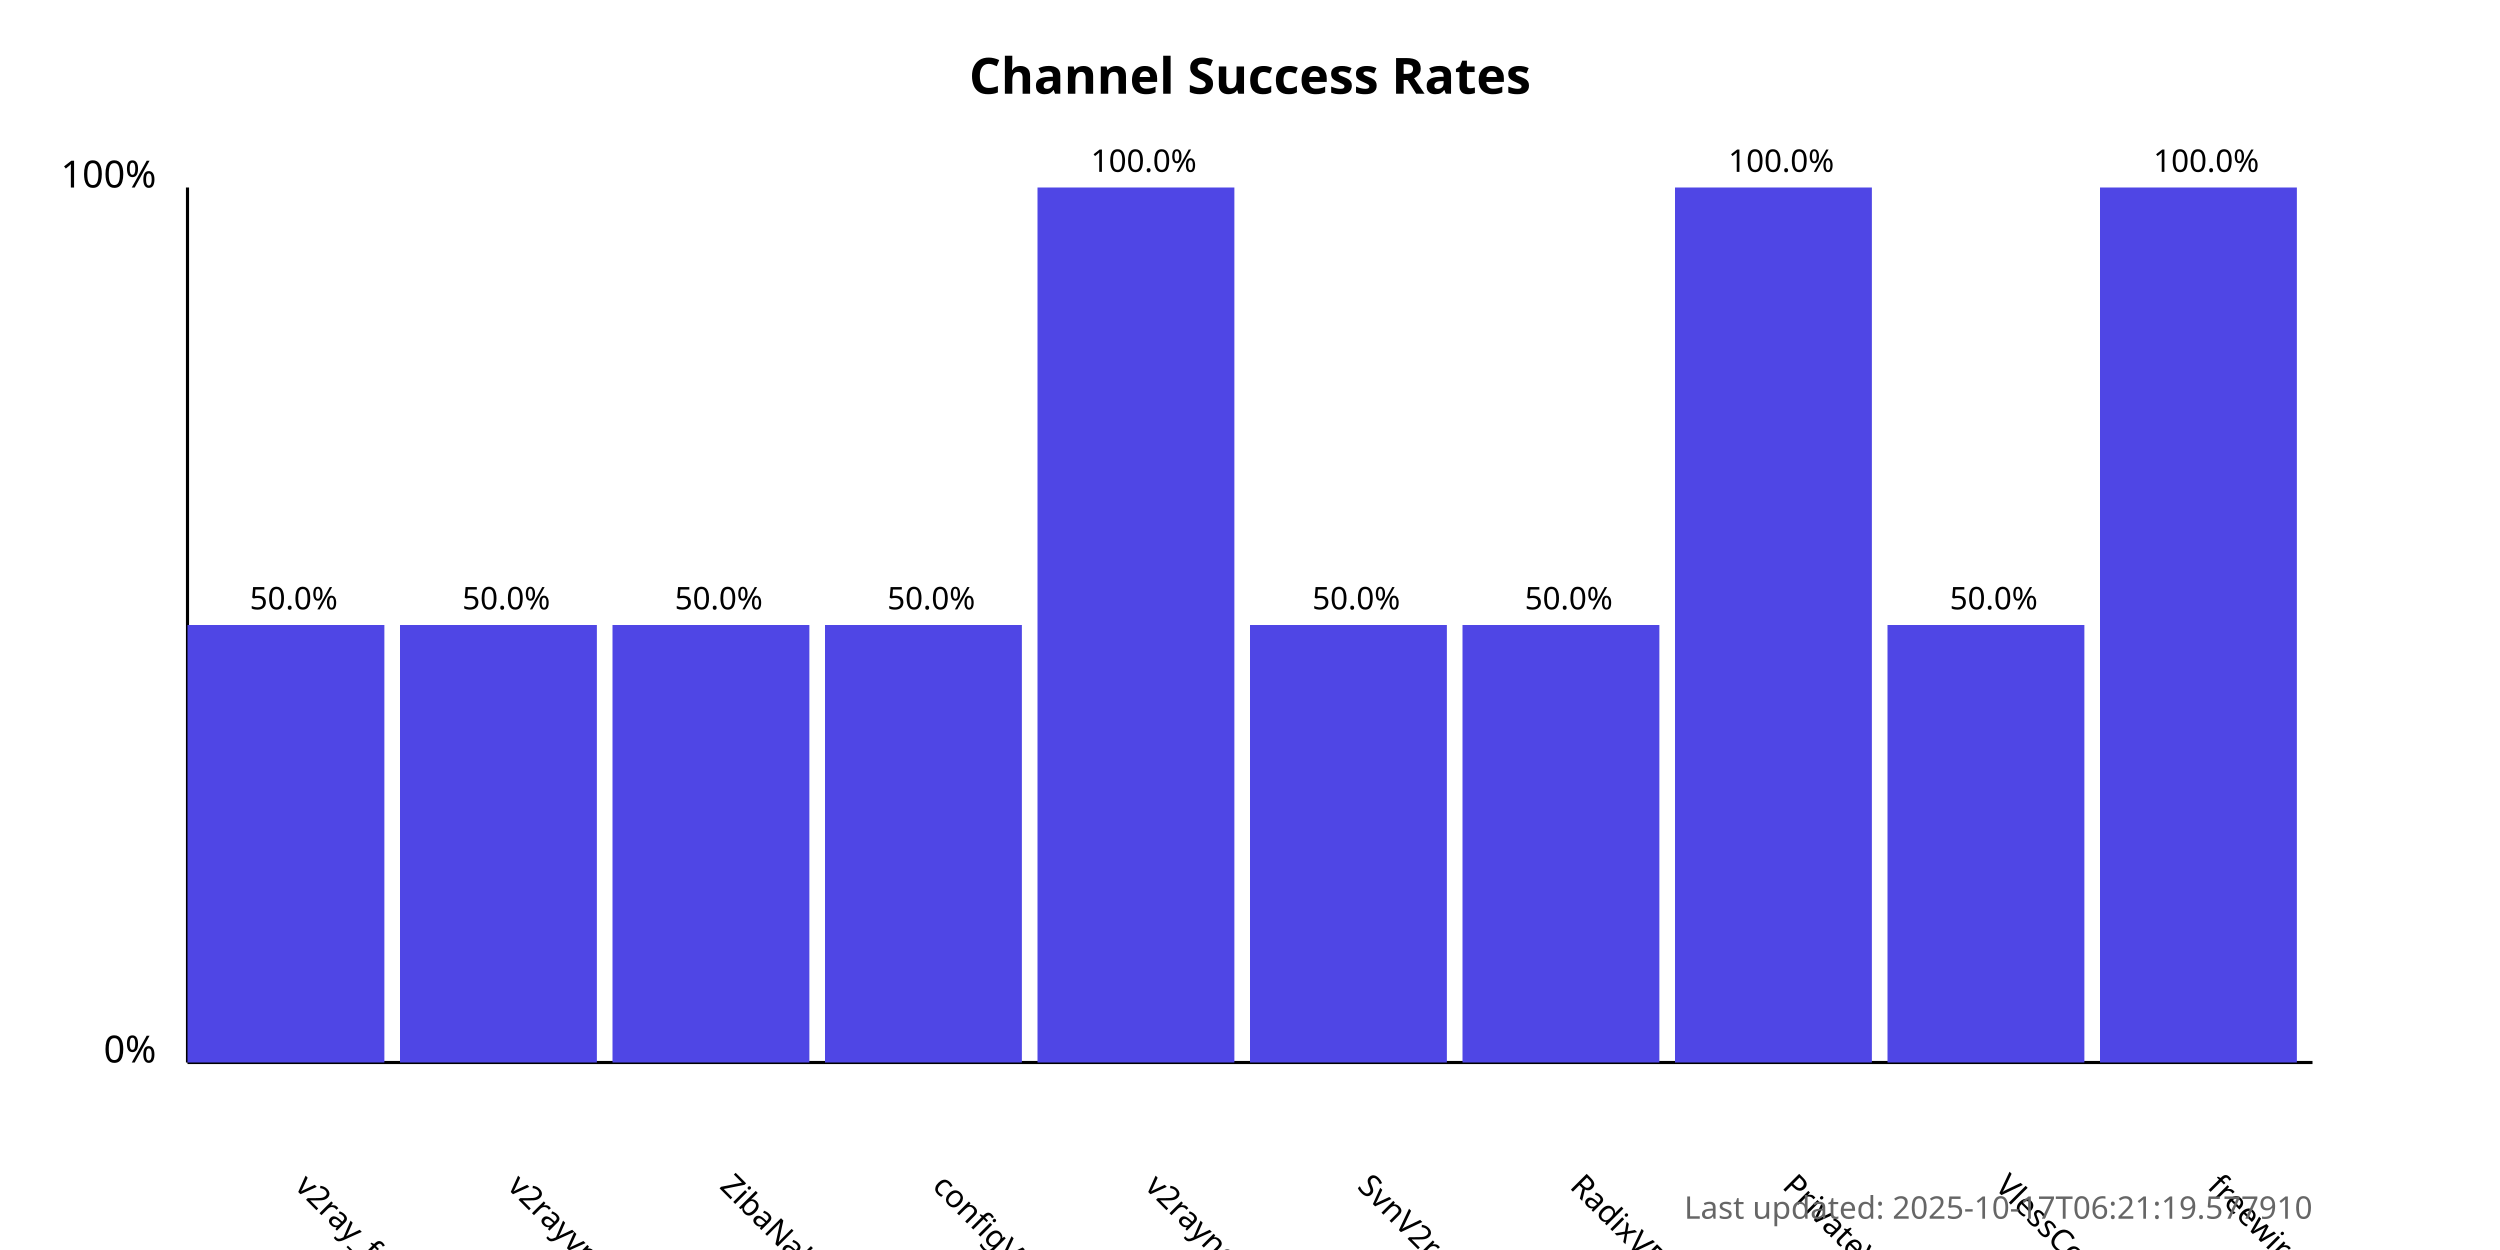
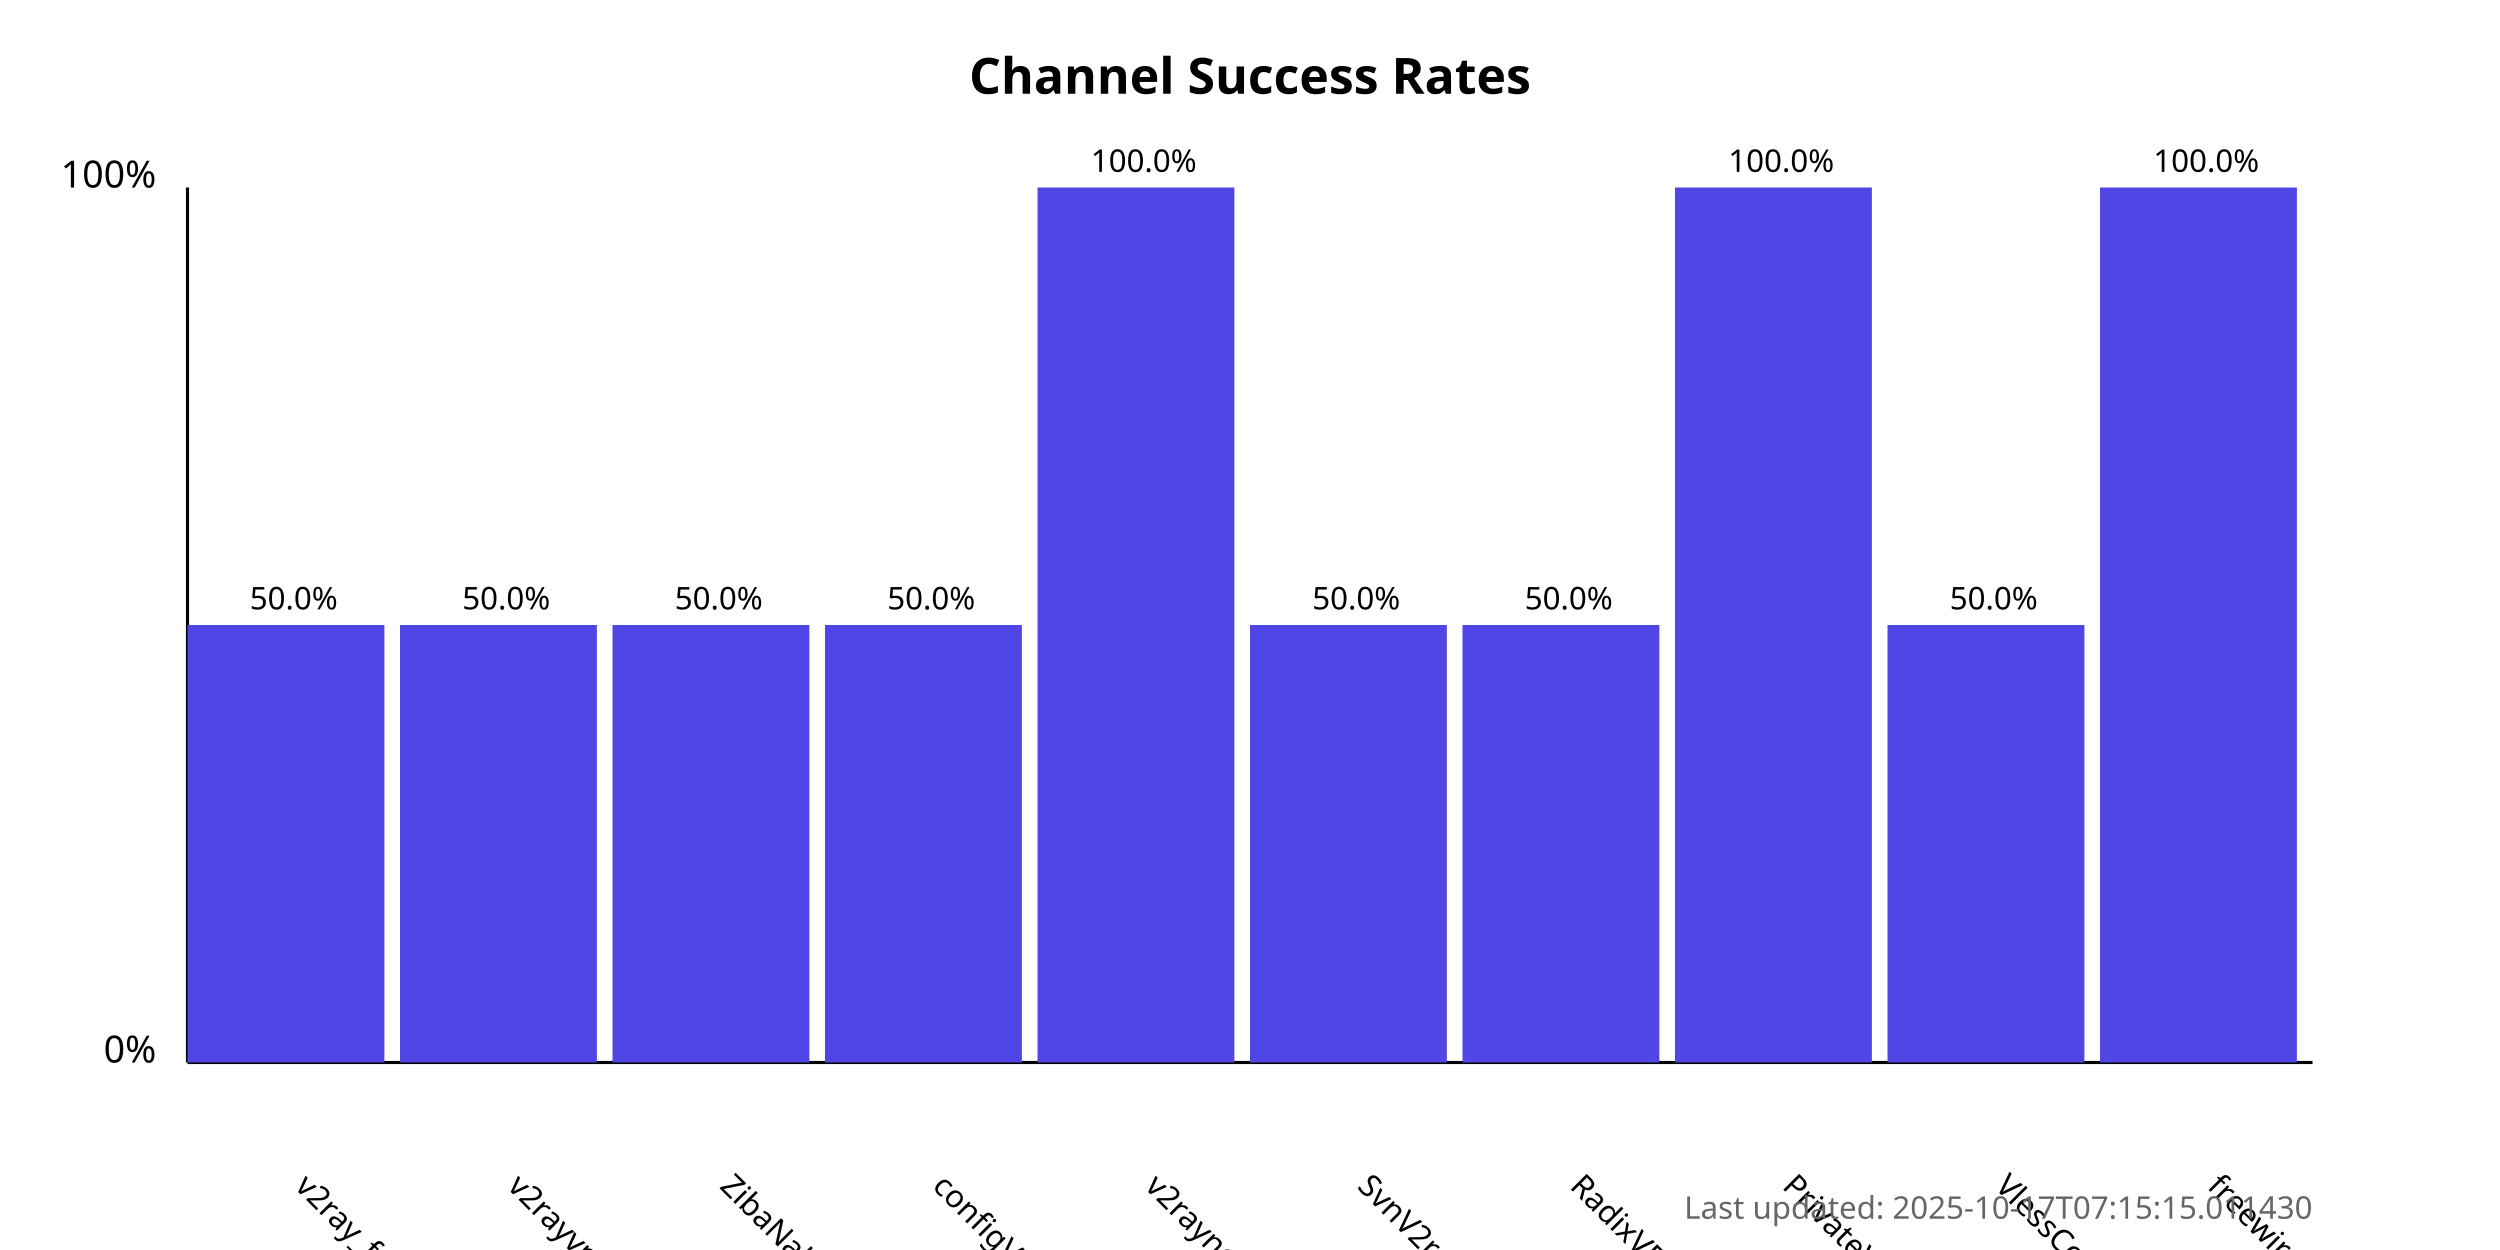
<svg xmlns="http://www.w3.org/2000/svg" width="800" height="400">
  <style>
            .chart-title { font: bold 16px sans-serif; }
            .axis-label { font: 12px sans-serif; }
            .tick-label { font: 10px sans-serif; }
            .bar { fill: #4f46e5; }
            .bar:hover { fill: #6366f1; }
            .timestamp { font: 10px sans-serif; fill: #666; }
        </style>
  <text x="400.0" y="30" text-anchor="middle" class="chart-title">
            Channel Success Rates
        </text>
  <line x1="60" y1="340" x2="60" y2="60" stroke="black" stroke-width="1" />
  <line x1="60" y1="340" x2="740" y2="340" stroke="black" stroke-width="1" />
  <text x="50" y="340" text-anchor="end" class="axis-label">0%</text>
  <text x="50" y="60" text-anchor="end" class="axis-label">100%</text>
  <g>
    <rect x="60" y="200.0" width="63.0" height="140.0" class="bar" />
    <text x="94.0" y="380" transform="rotate(45, 94.0, 380)" text-anchor="start" class="tick-label">
                v2ray_free_conf
            </text>
    <text x="94.0" y="195.0" text-anchor="middle" class="tick-label">
                50.0%
            </text>
  </g>
  <g>
    <rect x="128.0" y="200.0" width="63.0" height="140.0" class="bar" />
    <text x="162.0" y="380" transform="rotate(45, 162.0, 380)" text-anchor="start" class="tick-label">
                v2rayvpno
            </text>
    <text x="162.0" y="195.0" text-anchor="middle" class="tick-label">
                50.0%
            </text>
  </g>
  <g>
    <rect x="196.0" y="200.0" width="63.0" height="140.0" class="bar" />
    <text x="230.0" y="380" transform="rotate(45, 230.0, 380)" text-anchor="start" class="tick-label">
                ZibaNabz
            </text>
    <text x="230.0" y="195.0" text-anchor="middle" class="tick-label">
                50.0%
            </text>
  </g>
  <g>
    <rect x="264.0" y="200.0" width="63.0" height="140.0" class="bar" />
    <text x="298.0" y="380" transform="rotate(45, 298.0, 380)" text-anchor="start" class="tick-label">
                configV2rayForFree
            </text>
    <text x="298.0" y="195.0" text-anchor="middle" class="tick-label">
                50.0%
            </text>
  </g>
  <g>
    <rect x="332.0" y="60.0" width="63.0" height="280.0" class="bar" />
    <text x="366.0" y="380" transform="rotate(45, 366.0, 380)" text-anchor="start" class="tick-label">
                v2rayngvpn
            </text>
    <text x="366.0" y="55.0" text-anchor="middle" class="tick-label">
                100.0%
            </text>
  </g>
  <g>
    <rect x="400.0" y="200.0" width="63.0" height="140.0" class="bar" />
    <text x="434.0" y="380" transform="rotate(45, 434.0, 380)" text-anchor="start" class="tick-label">
                SvnV2ray
            </text>
    <text x="434.0" y="195.0" text-anchor="middle" class="tick-label">
                50.0%
            </text>
  </g>
  <g>
    <rect x="468.0" y="200.0" width="63.0" height="140.0" class="bar" />
    <text x="502.0" y="380" transform="rotate(45, 502.0, 380)" text-anchor="start" class="tick-label">
                RadixVPN
            </text>
    <text x="502.0" y="195.0" text-anchor="middle" class="tick-label">
                50.0%
            </text>
  </g>
  <g>
    <rect x="536.0" y="60.0" width="63.0" height="280.0" class="bar" />
    <text x="570.0" y="380" transform="rotate(45, 570.0, 380)" text-anchor="start" class="tick-label">
                PrivateVPNs
            </text>
    <text x="570.0" y="55.0" text-anchor="middle" class="tick-label">
                100.0%
            </text>
  </g>
  <g>
    <rect x="604.0" y="200.0" width="63.0" height="140.0" class="bar" />
    <text x="638.0" y="380" transform="rotate(45, 638.0, 380)" text-anchor="start" class="tick-label">
                VlessConfig
            </text>
    <text x="638.0" y="195.0" text-anchor="middle" class="tick-label">
                50.0%
            </text>
  </g>
  <g>
    <rect x="672.0" y="60.0" width="63.0" height="280.0" class="bar" />
    <text x="706.0" y="380" transform="rotate(45, 706.0, 380)" text-anchor="start" class="tick-label">
                freewireguard
            </text>
    <text x="706.0" y="55.0" text-anchor="middle" class="tick-label">
                100.0%
            </text>
  </g>
  <text x="740" y="390" text-anchor="end" class="timestamp">
-             Last updated: 2025-10-17T06:21:19.577910
+             Last updated: 2025-10-17T07:15:15.011430
        </text>
</svg>
